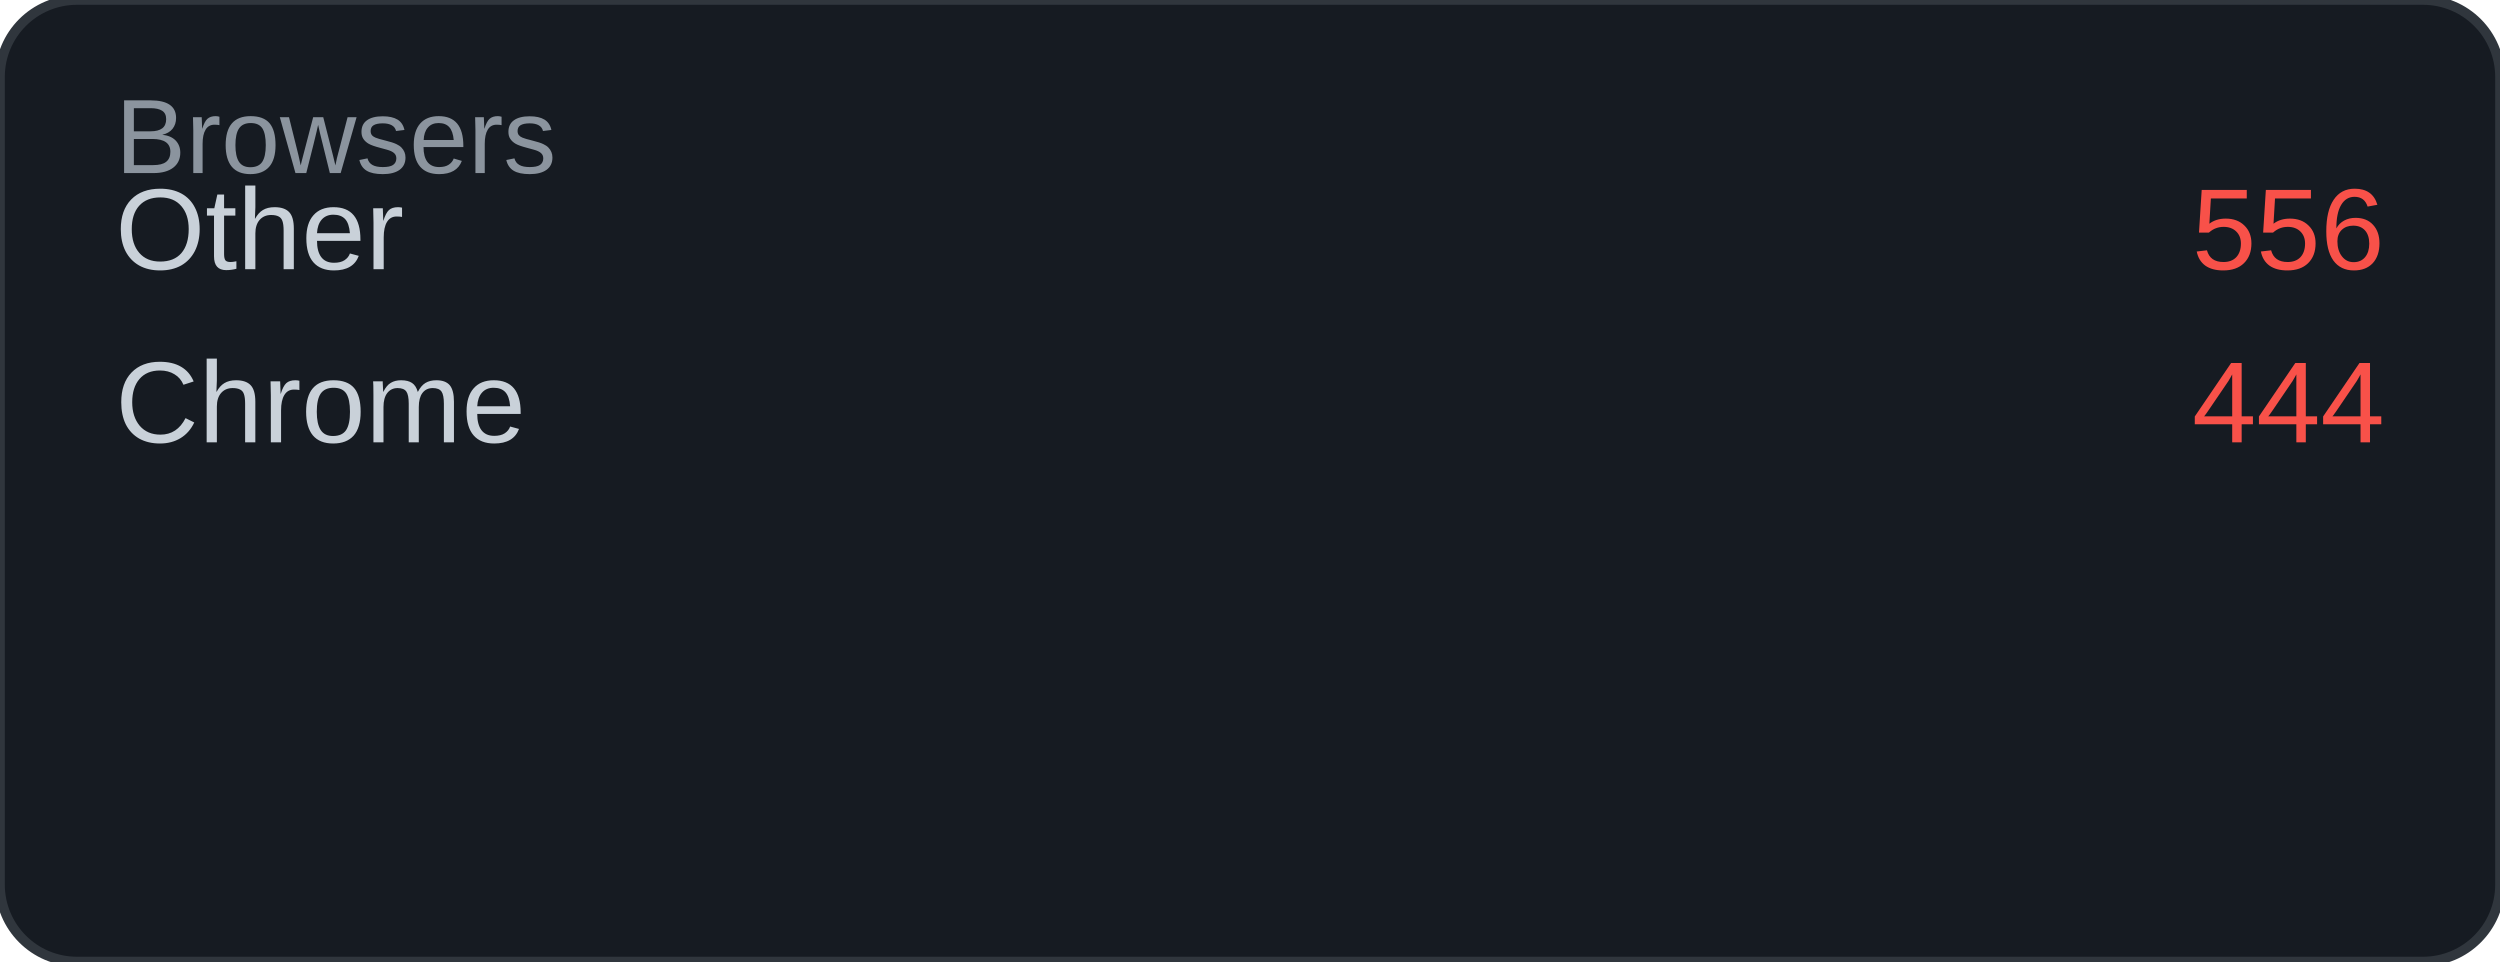
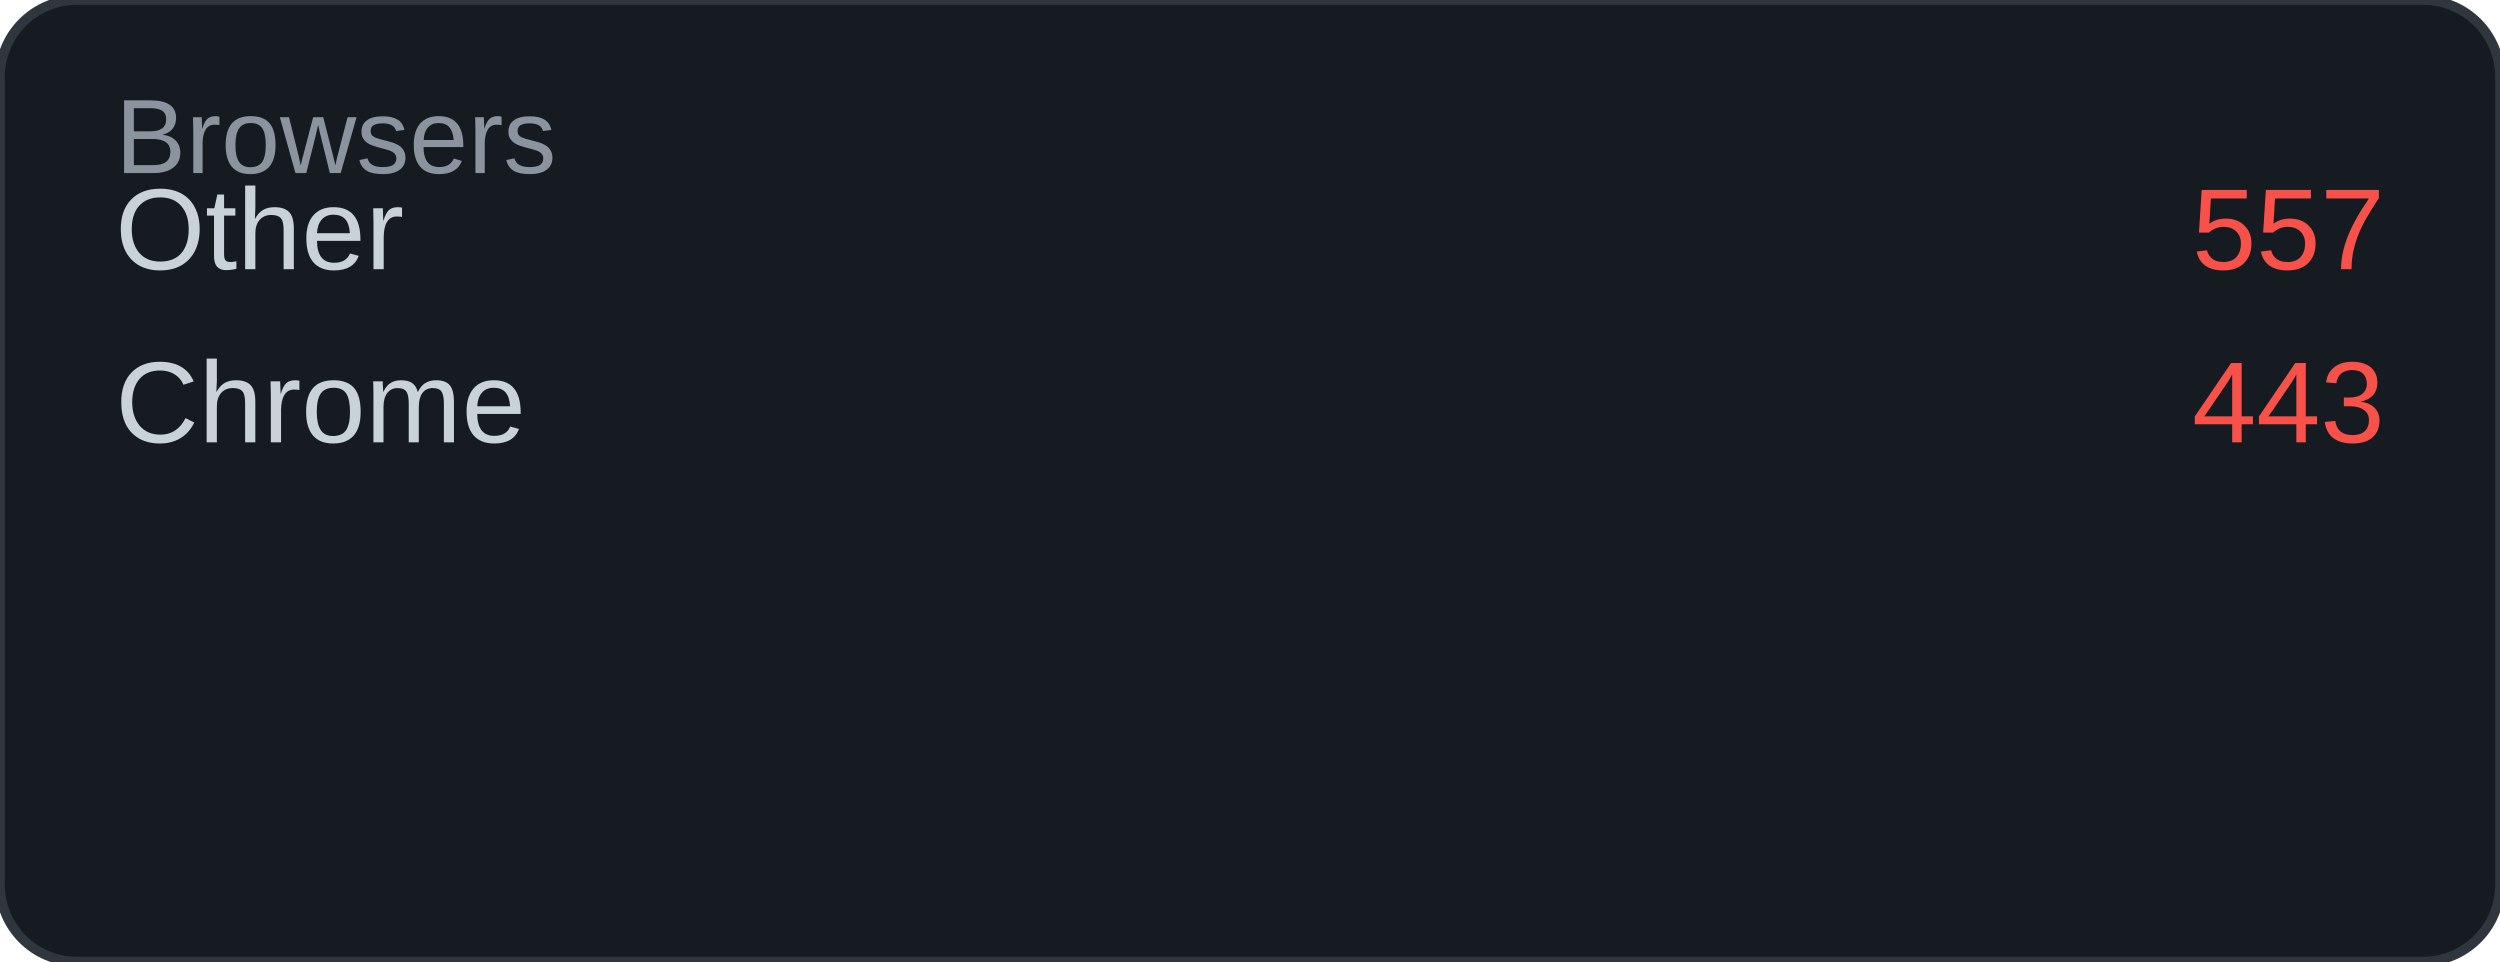
<svg xmlns="http://www.w3.org/2000/svg" width="260" height="100" viewBox="0 0 260 100">
  <rect width="260" height="100" rx="8" fill="#161b22" />
  <rect width="260" height="100" rx="8" fill="none" stroke="#30363d" stroke-width="1" />
  <text x="12" y="18" font-family="Arial, sans-serif" font-size="11" fill="#8b949e">Browsers</text>
  <text x="12" y="28" font-family="Arial, sans-serif" font-size="12" fill="#c9d1d9">Other</text>
-   <text x="248" y="28" font-family="Arial, sans-serif" font-size="12" fill="#f85149" text-anchor="end">556</text>
+   <text x="248" y="28" font-family="Arial, sans-serif" font-size="12" fill="#f85149" text-anchor="end">557</text>
  <text x="12" y="46" font-family="Arial, sans-serif" font-size="12" fill="#c9d1d9">Chrome</text>
-   <text x="248" y="46" font-family="Arial, sans-serif" font-size="12" fill="#f85149" text-anchor="end">444</text>
+   <text x="248" y="46" font-family="Arial, sans-serif" font-size="12" fill="#f85149" text-anchor="end">443</text>
</svg>
